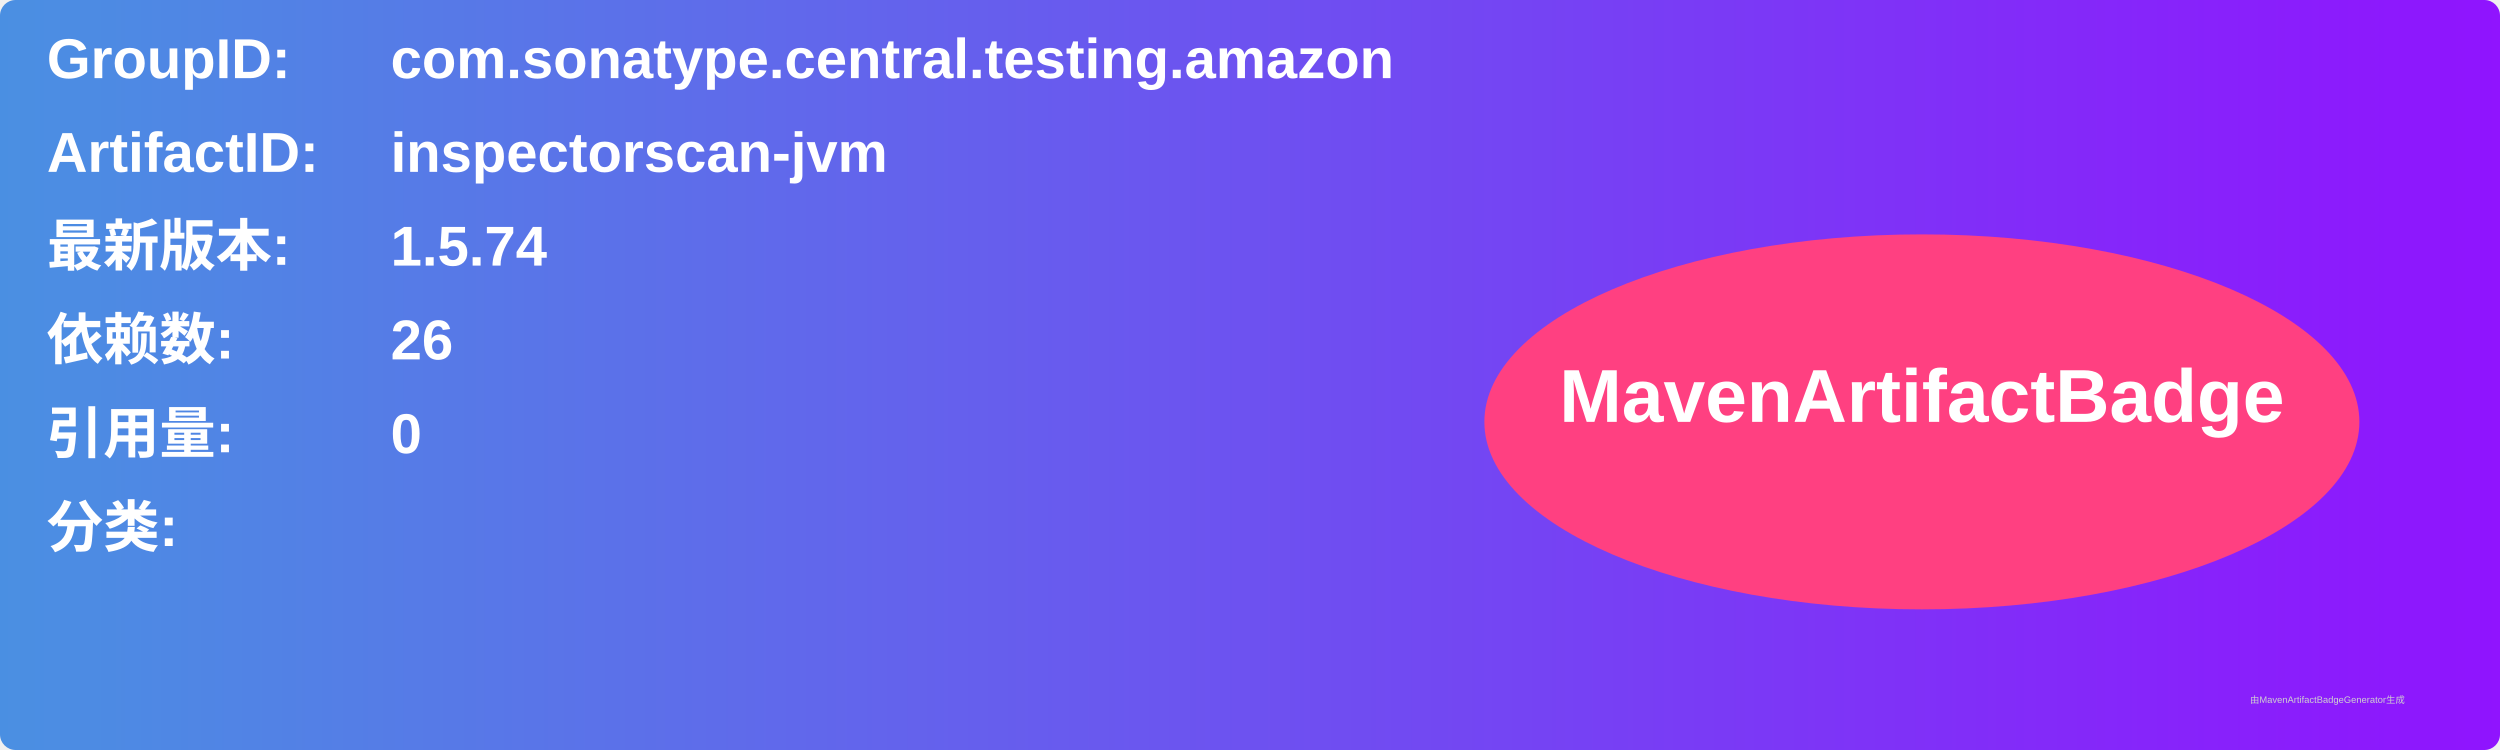
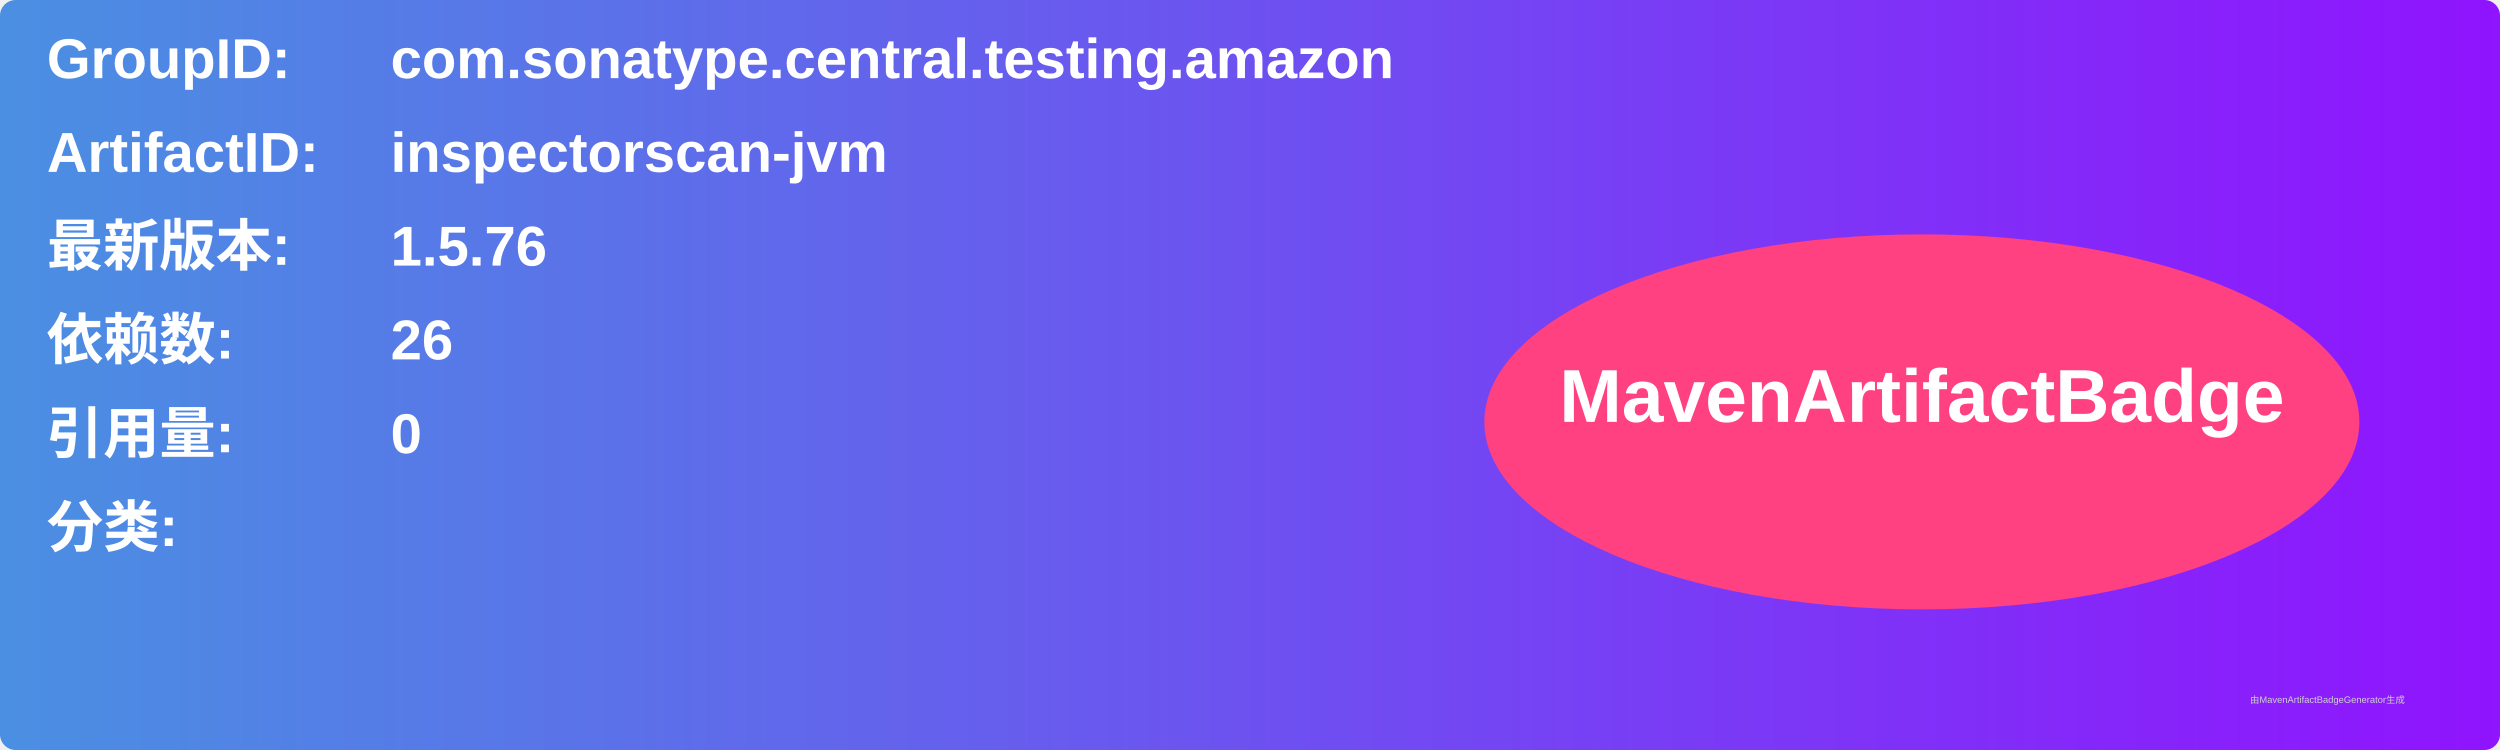
<svg xmlns="http://www.w3.org/2000/svg" width="800" height="240" viewBox="0 0 800 240">
  <linearGradient id="grad" x1="0%" y1="0%" x2="100%" y2="0%">
    <stop offset="0%" stop-color="#4a90e2" />
    <stop offset="100%" stop-color="#9013fe" />
  </linearGradient>
  <rect width="100%" height="100%" rx="5" ry="5" fill="url(#grad)" />
  <g transform="translate(15, 15)">
    <text x="0" y="10" font-family="Arial" font-size="18" fill="white" font-weight="bold" width="260">GroupID:</text>
    <text x="110" y="10" font-family="Arial" font-size="18" fill="white" font-weight="bold" width="460">com.sonatype.central.testing.amazon</text>
    <text x="0" y="40" font-family="Arial" font-size="18" fill="white" font-weight="bold" width="260">ArtifactID:</text>
    <text x="110" y="40" font-family="Arial" font-size="18" fill="white" font-weight="bold" width="460">inspectorscan-jvm</text>
    <text x="0" y="70" font-family="Arial" font-size="18" fill="white" font-weight="bold">最新版本:</text>
    <text x="110" y="70" font-family="Arial" font-size="18" fill="white" font-weight="bold">
-       <tspan font-weight="bold">1.5.74</tspan>
+       <tspan font-weight="bold">1.5.76</tspan>
    </text>
    <text x="0" y="100" font-family="Arial" font-size="18" fill="white" font-weight="bold">依赖数: </text>
    <text x="110" y="100" font-family="Arial" font-size="18" fill="white">
      <tspan font-weight="bold">26</tspan>
    </text>
    <text x="0" y="130" font-family="Arial" font-size="18" fill="white" font-weight="bold">引用量: </text>
    <text x="110" y="130" font-family="Arial" font-size="18" fill="white">
      <tspan font-weight="bold">0</tspan>
    </text>
    <text x="0" y="160" font-family="Arial" font-size="18" fill="white" font-weight="bold">分类:</text>
    <text x="10" y="190" font-family="Arial" font-size="10" fill="white">
      <tspan font-weight="bold" />
    </text>
    <ellipse cx="600" cy="120" rx="140" ry="60" fill="#ff4081" />
    <text x="600" y="120" text-anchor="middle" font-family="Arial" font-size="24" fill="white" font-weight="bold">MavenArtifactBadge</text>
  </g>
  <text x="720" y="225" font-family="Arial" font-size="3" fill="#d0d0d0">由MavenArtifactBadgeGenerator生成</text>
</svg>
